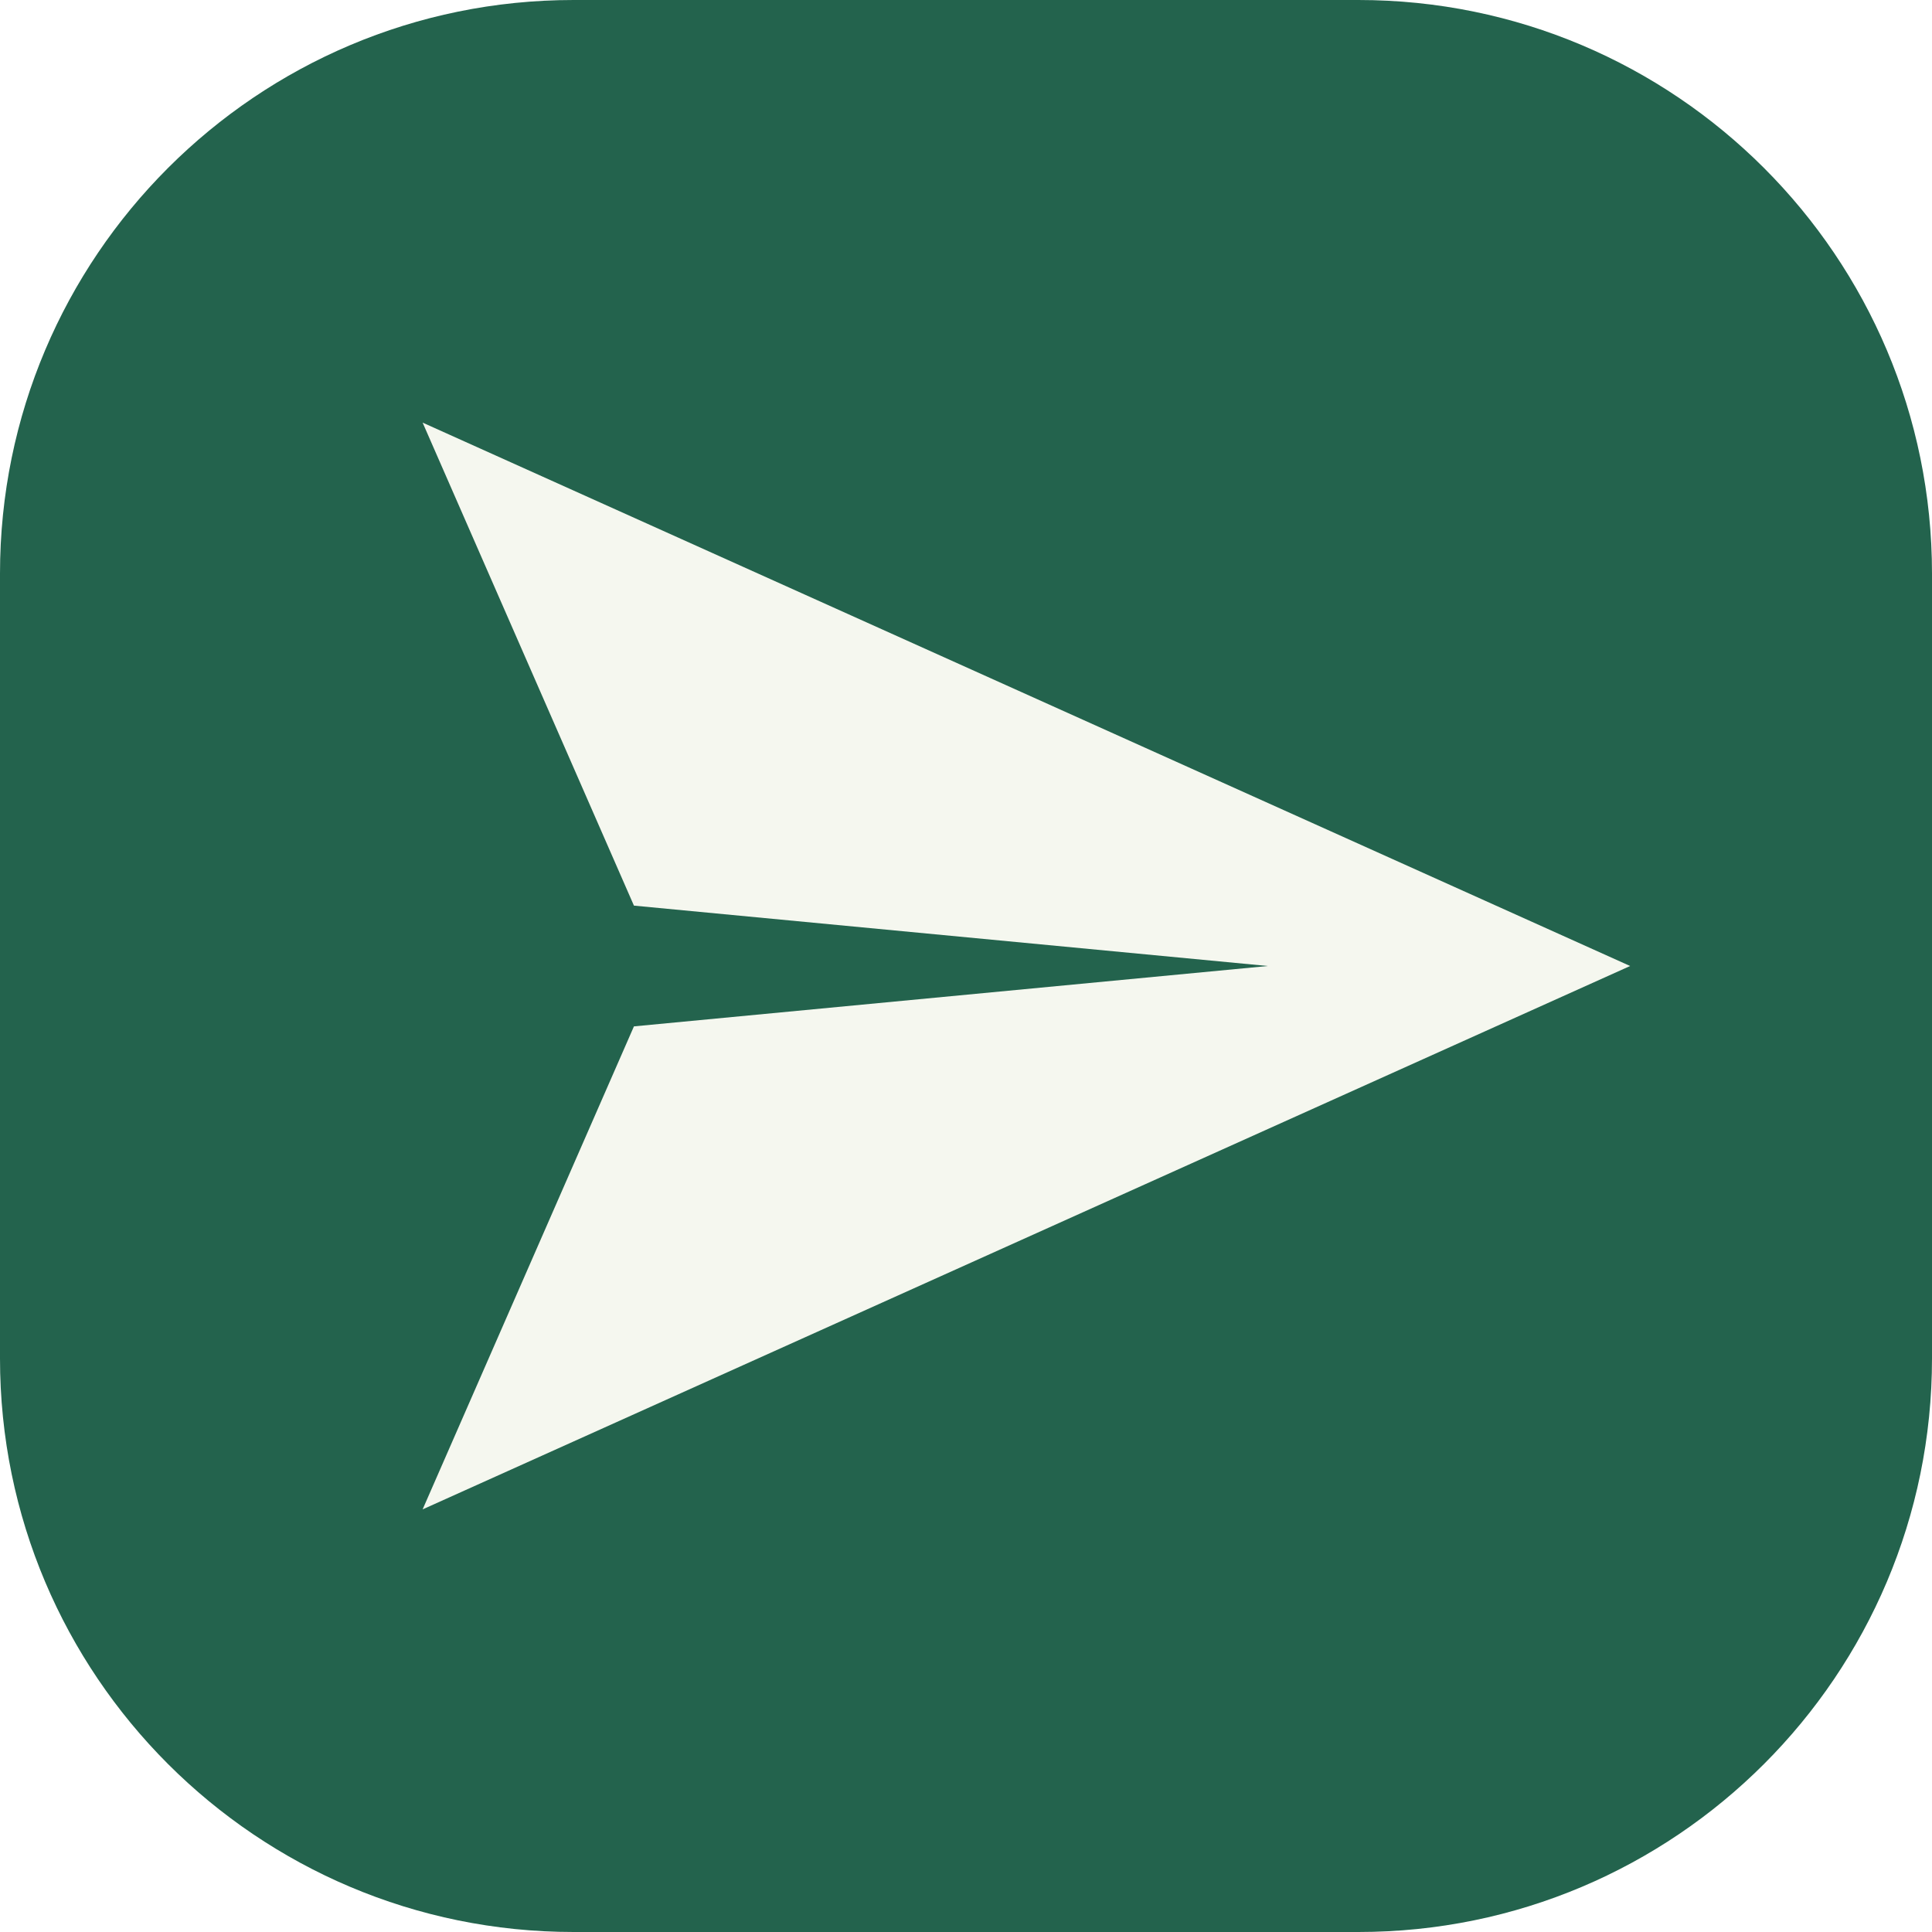
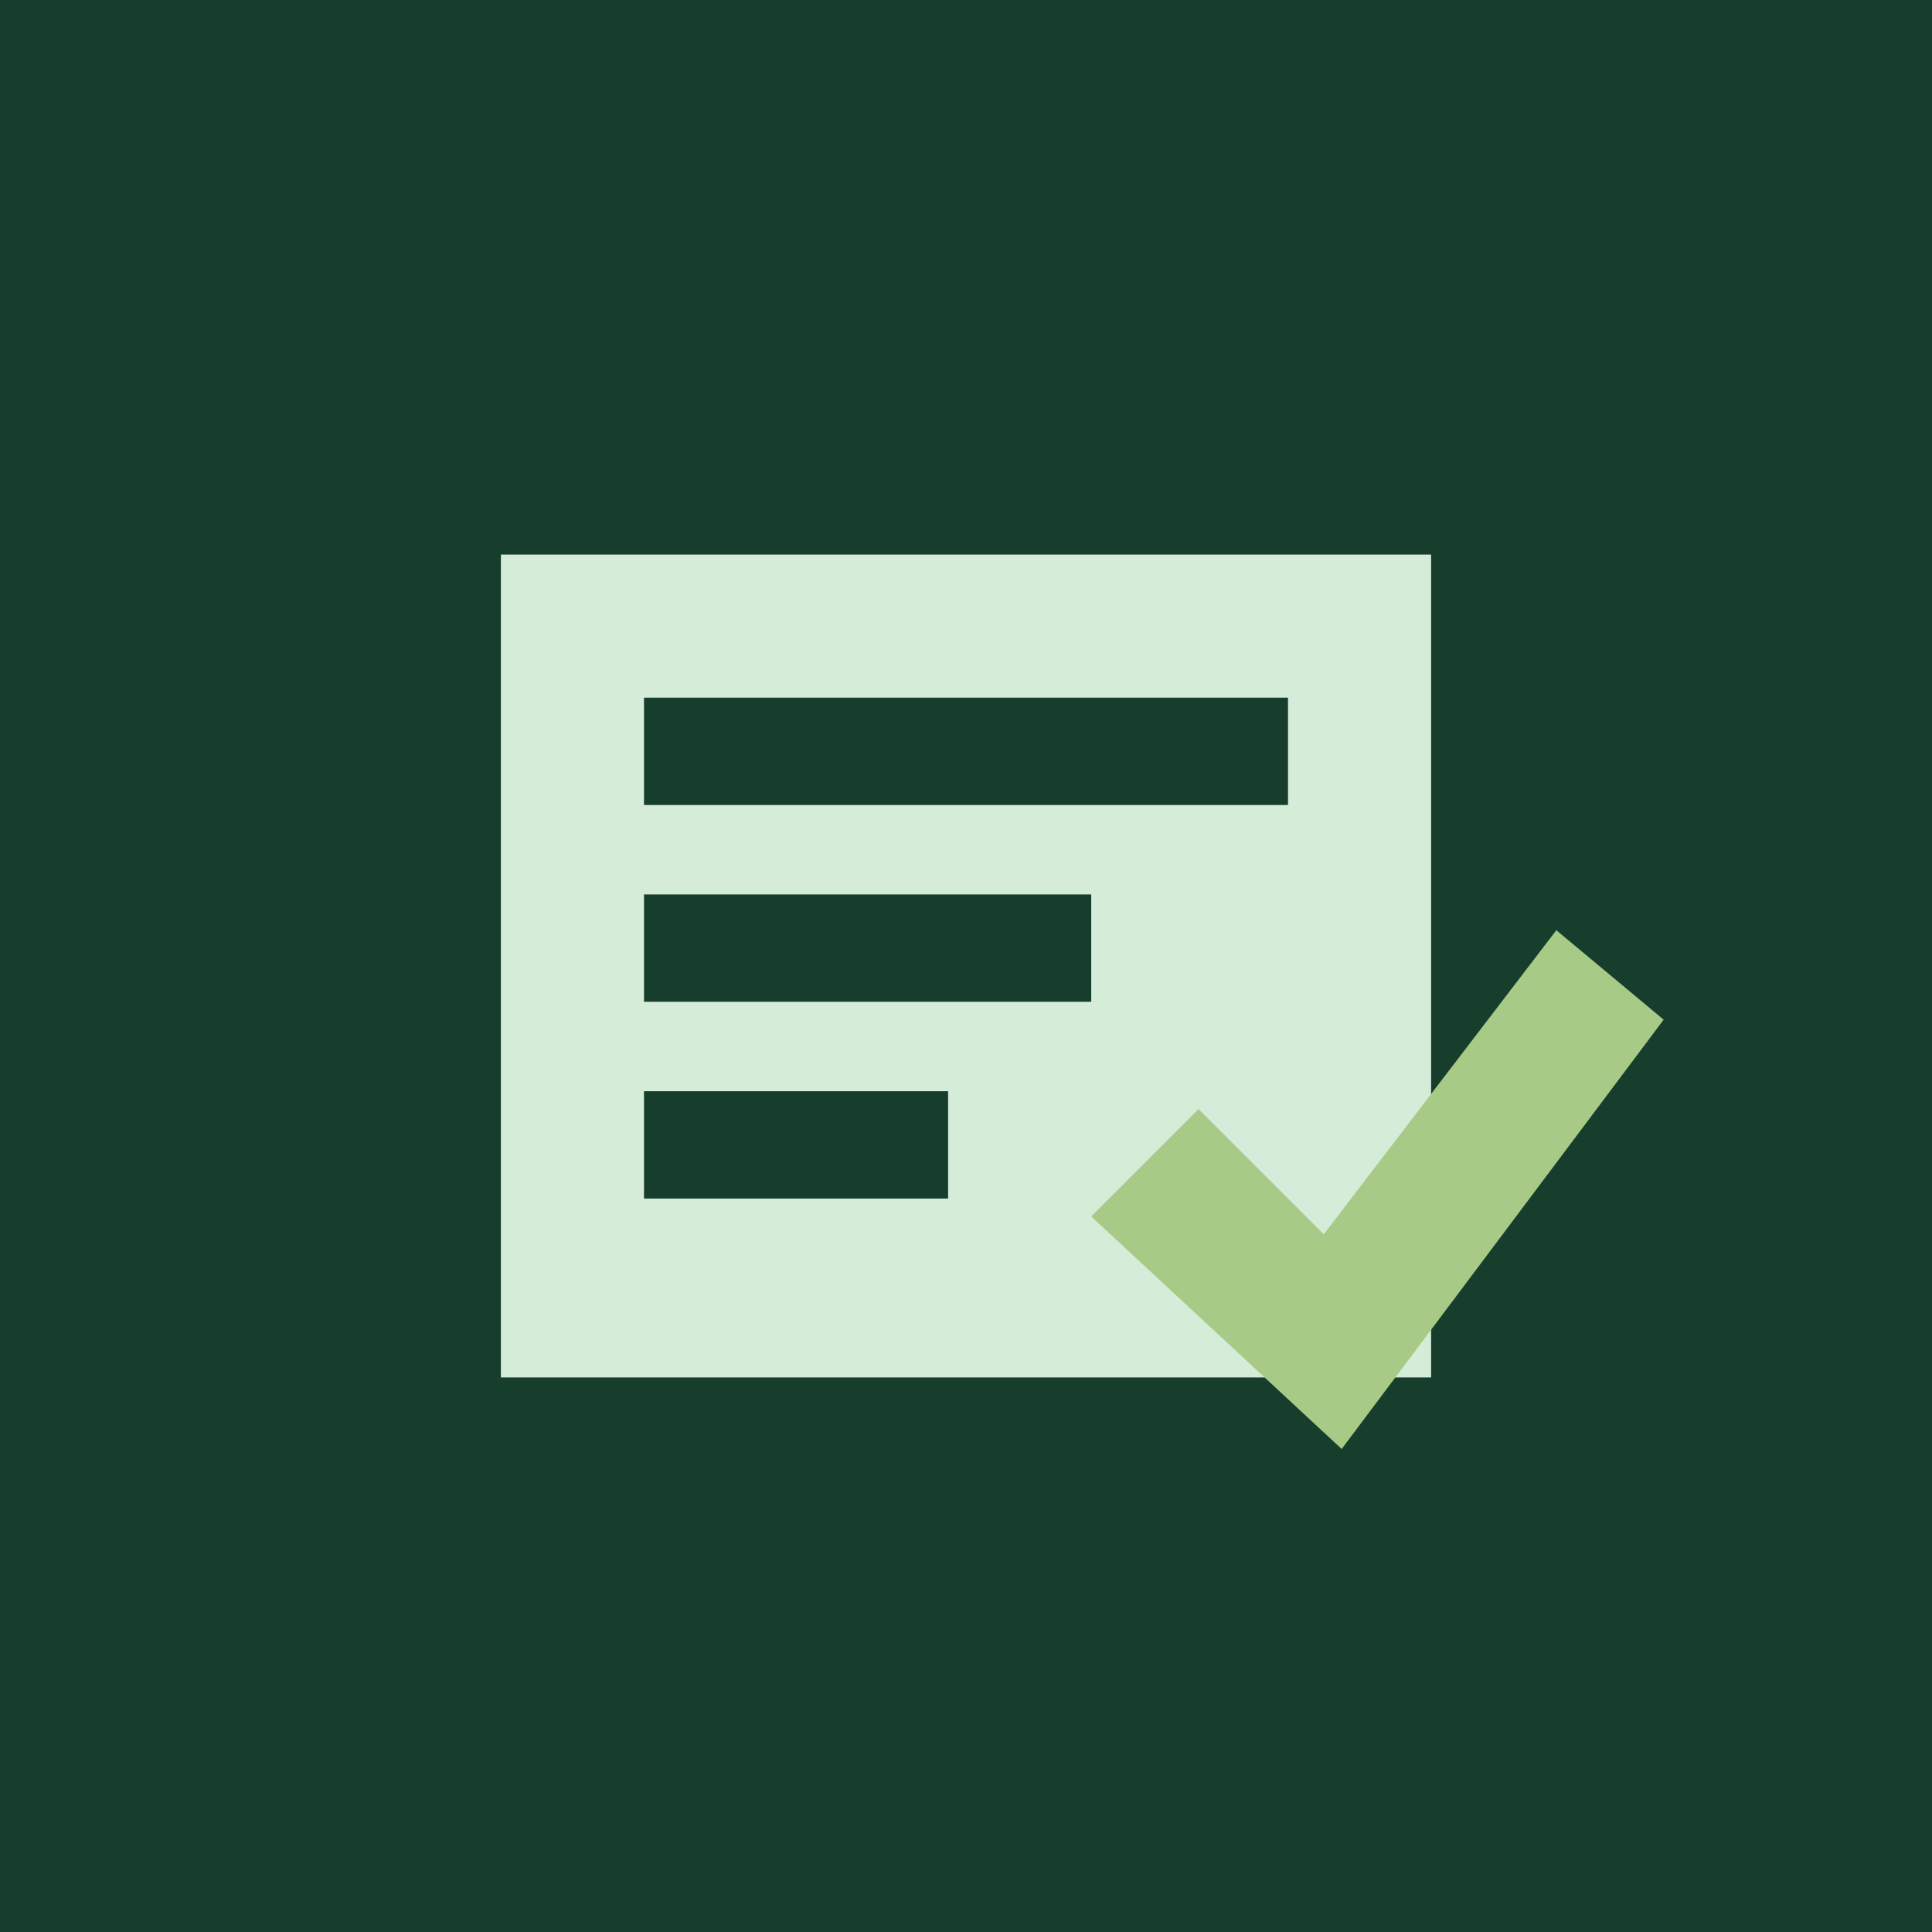
- <svg xmlns="http://www.w3.org/2000/svg" viewBox="0 0 64 64">
-   <rect width="64" height="64" rx="19" fill="#23634d" />
-   <path d="M14 14 54 32 14 50l7-16 21-2-21-2-7-16Z" fill="#f5f7ef" />
+ <svg xmlns="http://www.w3.org/2000/svg" width="1024" height="1024" viewBox="0 0 108 108">
+   <path fill="#173E2D" d="M0,0h108v108h-108z" />
+   <path fill="#D5ECD9" d="M28,31h52v46h-52z" />
+   <path fill="#173E2D" d="M36,39h36v6h-36zM36,50h25v6h-25zM36,61h17v6h-17z" />
+   <path fill="#A7CA87" d="M67,62l7,7l13,-17l6,5l-18,24l-14,-13z" />
</svg>
